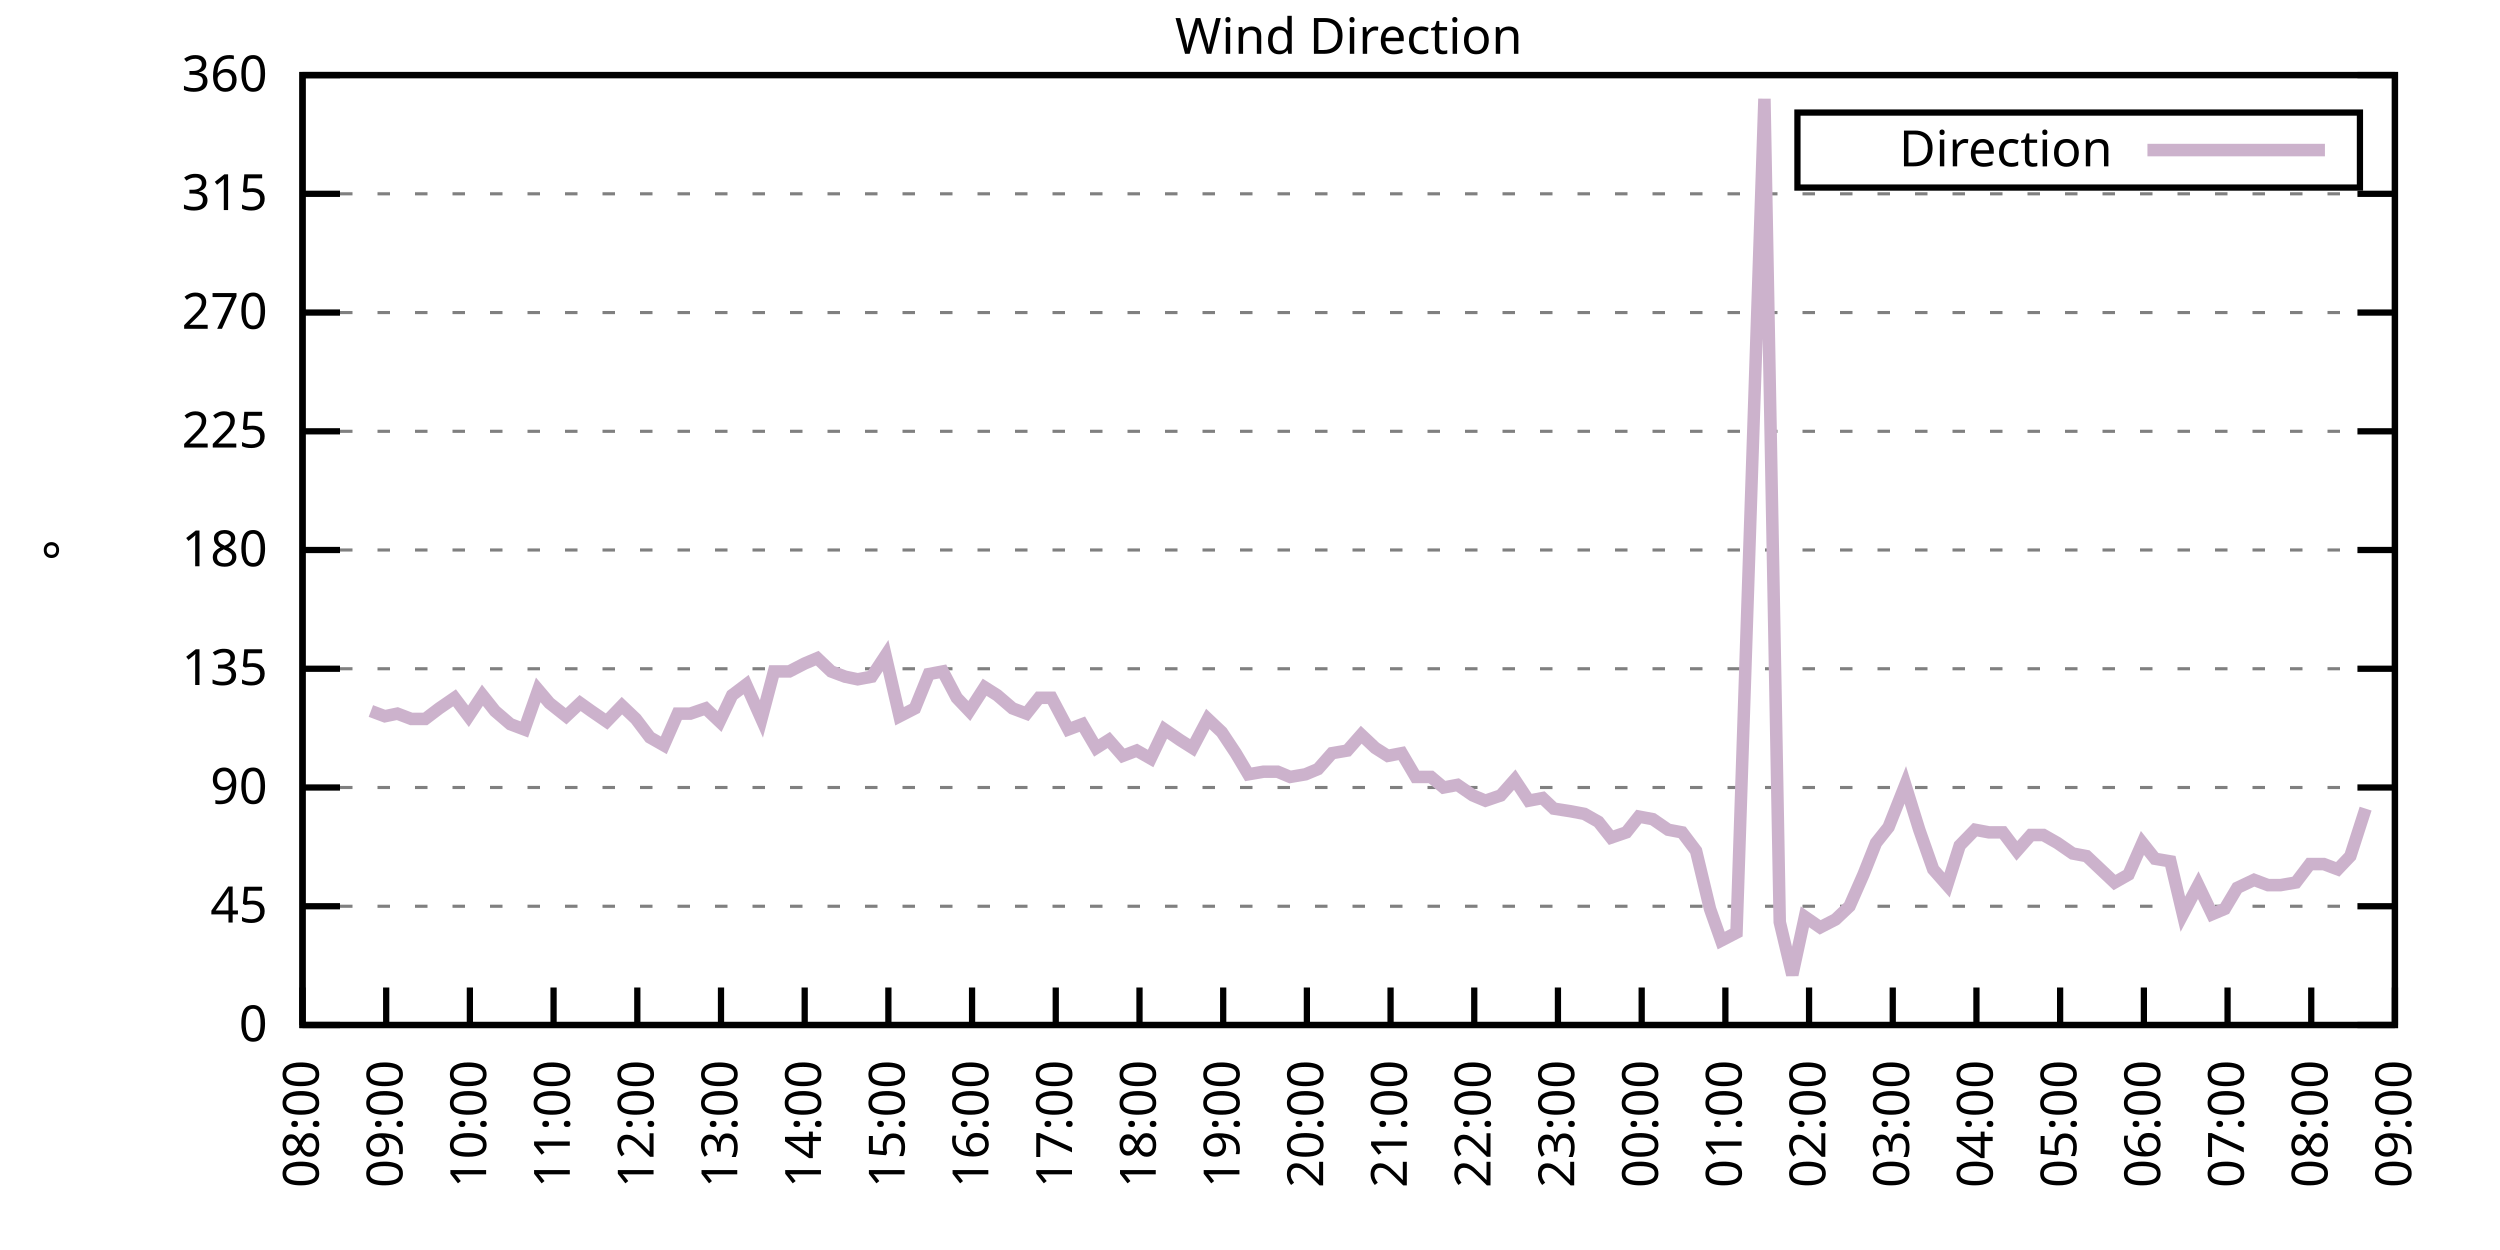
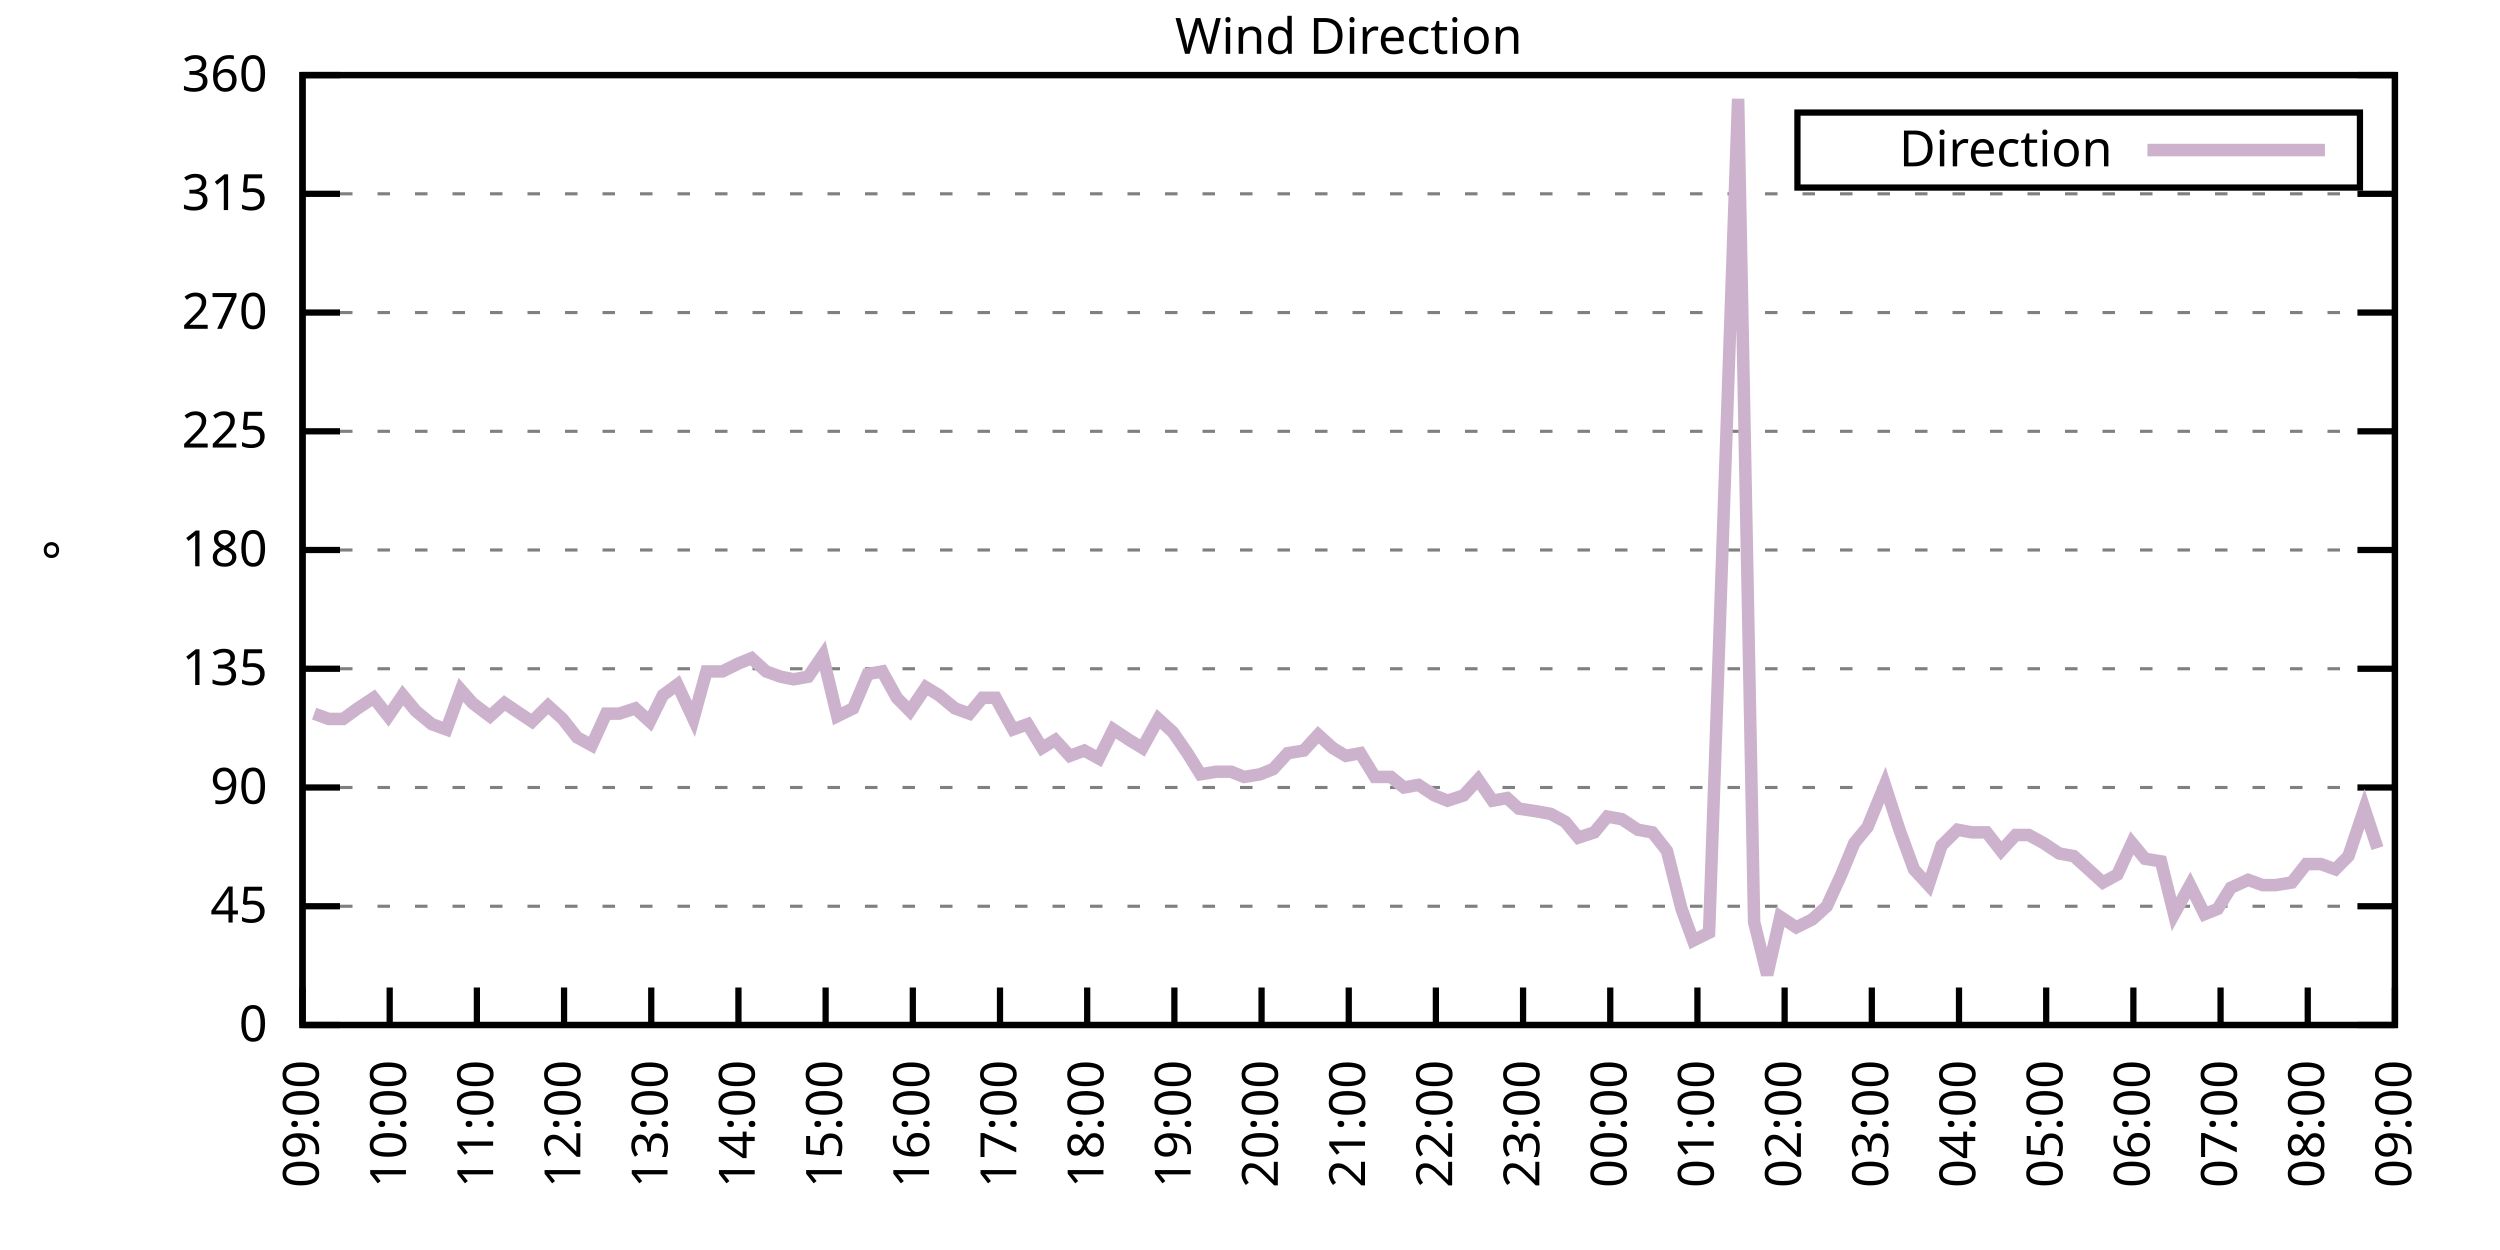
<svg xmlns="http://www.w3.org/2000/svg" xmlns:xlink="http://www.w3.org/1999/xlink" width="400" height="200" viewBox="0 0 400 200">
  <g id="gnuplot_canvas">
    <rect x="0" y="0" width="400" height="200" fill="none" />
    <defs>
      <circle id="gpDot" r="0.5" stroke-width="0.5" stroke="currentColor" />
      <path id="gpPt0" stroke-width="0.333" stroke="currentColor" d="M-1,0 h2 M0,-1 v2" />
      <path id="gpPt1" stroke-width="0.333" stroke="currentColor" d="M-1,-1 L1,1 M1,-1 L-1,1" />
      <path id="gpPt2" stroke-width="0.333" stroke="currentColor" d="M-1,0 L1,0 M0,-1 L0,1 M-1,-1 L1,1 M-1,1 L1,-1" />
      <rect id="gpPt3" stroke-width="0.333" stroke="currentColor" x="-1" y="-1" width="2" height="2" />
      <rect id="gpPt4" stroke-width="0.333" stroke="currentColor" fill="currentColor" x="-1" y="-1" width="2" height="2" />
      <circle id="gpPt5" stroke-width="0.333" stroke="currentColor" cx="0" cy="0" r="1" />
      <use xlink:href="#gpPt5" id="gpPt6" fill="currentColor" stroke="none" />
      <path id="gpPt7" stroke-width="0.333" stroke="currentColor" d="M0,-1.33 L-1.33,0.67 L1.33,0.67 z" />
      <use xlink:href="#gpPt7" id="gpPt8" fill="currentColor" stroke="none" />
      <use xlink:href="#gpPt7" id="gpPt9" stroke="currentColor" transform="rotate(180)" />
      <use xlink:href="#gpPt9" id="gpPt10" fill="currentColor" stroke="none" />
      <use xlink:href="#gpPt3" id="gpPt11" stroke="currentColor" transform="rotate(45)" />
      <use xlink:href="#gpPt11" id="gpPt12" fill="currentColor" stroke="none" />
      <path id="gpPt13" stroke-width="0.333" stroke="currentColor" d="M0,1.330 L1.265,0.411 L0.782,-1.067 L-0.782,-1.076 L-1.265,0.411 z" />
      <use xlink:href="#gpPt13" id="gpPt14" fill="currentColor" stroke="none" />
      <filter id="textbox" filterUnits="objectBoundingBox" x="0" y="0" height="1" width="1">
        <feFlood flood-color="white" flood-opacity="1" result="bgnd" />
        <feComposite in="SourceGraphic" in2="bgnd" operator="atop" />
      </filter>
      <filter id="greybox" filterUnits="objectBoundingBox" x="0" y="0" height="1" width="1">
        <feFlood flood-color="lightgrey" flood-opacity="1" result="grey" />
        <feComposite in="SourceGraphic" in2="grey" operator="atop" />
      </filter>
    </defs>
    <g fill="none" color="white" stroke="currentColor" stroke-width="1.00" stroke-linecap="butt" stroke-linejoin="miter">
</g>
    <g fill="none" color="black" stroke="currentColor" stroke-width="1.00" stroke-linecap="butt" stroke-linejoin="miter">
      <g stroke="none" shape-rendering="crispEdges">
        <polygon fill="rgb(255, 255, 255)" points="48.40,164.00 383.18,164.00 383.18,12.02 48.40,12.02 " />
      </g>
    </g>
    <g fill="none" color="black" stroke="currentColor" stroke-width="1.00" stroke-linecap="butt" stroke-linejoin="miter">
</g>
    <g fill="none" color="black" stroke="black" stroke-width="0.50" stroke-linecap="butt" stroke-linejoin="miter">
</g>
    <g fill="none" color="gray" stroke="currentColor" stroke-width="0.50" stroke-linecap="butt" stroke-linejoin="miter">
      <path stroke="gray" stroke-dasharray="2,4" class="gridline" d="M48.40,164.00 L383.19,164.00  " />
    </g>
    <g fill="none" color="gray" stroke="gray" stroke-width="1.00" stroke-linecap="butt" stroke-linejoin="miter">
</g>
    <g fill="none" color="black" stroke="currentColor" stroke-width="1.00" stroke-linecap="butt" stroke-linejoin="miter">
      <path stroke="black" d="M48.40,164.00 L54.40,164.00 M383.19,164.00 L377.19,164.00  " />
      <g transform="translate(42.80,166.60)" stroke="none" fill="black" font-family="Sans" font-size="8.00" text-anchor="end">
        <text>
          <tspan font-family="Sans"> 0</tspan>
        </text>
      </g>
    </g>
    <g fill="none" color="black" stroke="currentColor" stroke-width="1.00" stroke-linecap="butt" stroke-linejoin="miter">
</g>
    <g fill="none" color="black" stroke="black" stroke-width="0.50" stroke-linecap="butt" stroke-linejoin="miter">
</g>
    <g fill="none" color="gray" stroke="currentColor" stroke-width="0.50" stroke-linecap="butt" stroke-linejoin="miter">
      <path stroke="gray" stroke-dasharray="2,4" class="gridline" d="M48.40,145.00 L383.19,145.00  " />
    </g>
    <g fill="none" color="gray" stroke="gray" stroke-width="1.00" stroke-linecap="butt" stroke-linejoin="miter">
</g>
    <g fill="none" color="black" stroke="currentColor" stroke-width="1.00" stroke-linecap="butt" stroke-linejoin="miter">
      <path stroke="black" d="M48.40,145.00 L54.40,145.00 M383.19,145.00 L377.19,145.00  " />
      <g transform="translate(42.80,147.60)" stroke="none" fill="black" font-family="Sans" font-size="8.00" text-anchor="end">
        <text>
          <tspan font-family="Sans"> 45</tspan>
        </text>
      </g>
    </g>
    <g fill="none" color="black" stroke="currentColor" stroke-width="1.00" stroke-linecap="butt" stroke-linejoin="miter">
</g>
    <g fill="none" color="black" stroke="black" stroke-width="0.50" stroke-linecap="butt" stroke-linejoin="miter">
</g>
    <g fill="none" color="gray" stroke="currentColor" stroke-width="0.50" stroke-linecap="butt" stroke-linejoin="miter">
      <path stroke="gray" stroke-dasharray="2,4" class="gridline" d="M48.40,126.00 L383.19,126.00  " />
    </g>
    <g fill="none" color="gray" stroke="gray" stroke-width="1.00" stroke-linecap="butt" stroke-linejoin="miter">
</g>
    <g fill="none" color="black" stroke="currentColor" stroke-width="1.00" stroke-linecap="butt" stroke-linejoin="miter">
      <path stroke="black" d="M48.40,126.00 L54.40,126.00 M383.19,126.00 L377.19,126.00  " />
      <g transform="translate(42.80,128.60)" stroke="none" fill="black" font-family="Sans" font-size="8.00" text-anchor="end">
        <text>
          <tspan font-family="Sans"> 90</tspan>
        </text>
      </g>
    </g>
    <g fill="none" color="black" stroke="currentColor" stroke-width="1.00" stroke-linecap="butt" stroke-linejoin="miter">
</g>
    <g fill="none" color="black" stroke="black" stroke-width="0.50" stroke-linecap="butt" stroke-linejoin="miter">
</g>
    <g fill="none" color="gray" stroke="currentColor" stroke-width="0.50" stroke-linecap="butt" stroke-linejoin="miter">
      <path stroke="gray" stroke-dasharray="2,4" class="gridline" d="M48.40,107.00 L383.19,107.00  " />
    </g>
    <g fill="none" color="gray" stroke="gray" stroke-width="1.00" stroke-linecap="butt" stroke-linejoin="miter">
</g>
    <g fill="none" color="black" stroke="currentColor" stroke-width="1.00" stroke-linecap="butt" stroke-linejoin="miter">
      <path stroke="black" d="M48.40,107.00 L54.40,107.00 M383.19,107.00 L377.19,107.00  " />
      <g transform="translate(42.80,109.60)" stroke="none" fill="black" font-family="Sans" font-size="8.00" text-anchor="end">
        <text>
          <tspan font-family="Sans"> 135</tspan>
        </text>
      </g>
    </g>
    <g fill="none" color="black" stroke="currentColor" stroke-width="1.00" stroke-linecap="butt" stroke-linejoin="miter">
</g>
    <g fill="none" color="black" stroke="black" stroke-width="0.50" stroke-linecap="butt" stroke-linejoin="miter">
</g>
    <g fill="none" color="gray" stroke="currentColor" stroke-width="0.50" stroke-linecap="butt" stroke-linejoin="miter">
      <path stroke="gray" stroke-dasharray="2,4" class="gridline" d="M48.40,88.00 L383.19,88.00  " />
    </g>
    <g fill="none" color="gray" stroke="gray" stroke-width="1.00" stroke-linecap="butt" stroke-linejoin="miter">
</g>
    <g fill="none" color="black" stroke="currentColor" stroke-width="1.00" stroke-linecap="butt" stroke-linejoin="miter">
      <path stroke="black" d="M48.40,88.00 L54.40,88.00 M383.19,88.00 L377.19,88.00  " />
      <g transform="translate(42.80,90.60)" stroke="none" fill="black" font-family="Sans" font-size="8.00" text-anchor="end">
        <text>
          <tspan font-family="Sans"> 180</tspan>
        </text>
      </g>
    </g>
    <g fill="none" color="black" stroke="currentColor" stroke-width="1.00" stroke-linecap="butt" stroke-linejoin="miter">
</g>
    <g fill="none" color="black" stroke="black" stroke-width="0.50" stroke-linecap="butt" stroke-linejoin="miter">
</g>
    <g fill="none" color="gray" stroke="currentColor" stroke-width="0.50" stroke-linecap="butt" stroke-linejoin="miter">
      <path stroke="gray" stroke-dasharray="2,4" class="gridline" d="M48.40,69.01 L383.19,69.01  " />
    </g>
    <g fill="none" color="gray" stroke="gray" stroke-width="1.00" stroke-linecap="butt" stroke-linejoin="miter">
</g>
    <g fill="none" color="black" stroke="currentColor" stroke-width="1.00" stroke-linecap="butt" stroke-linejoin="miter">
      <path stroke="black" d="M48.40,69.01 L54.40,69.01 M383.19,69.01 L377.19,69.01  " />
      <g transform="translate(42.80,71.61)" stroke="none" fill="black" font-family="Sans" font-size="8.00" text-anchor="end">
        <text>
          <tspan font-family="Sans"> 225</tspan>
        </text>
      </g>
    </g>
    <g fill="none" color="black" stroke="currentColor" stroke-width="1.00" stroke-linecap="butt" stroke-linejoin="miter">
</g>
    <g fill="none" color="black" stroke="black" stroke-width="0.50" stroke-linecap="butt" stroke-linejoin="miter">
</g>
    <g fill="none" color="gray" stroke="currentColor" stroke-width="0.50" stroke-linecap="butt" stroke-linejoin="miter">
      <path stroke="gray" stroke-dasharray="2,4" class="gridline" d="M48.40,50.01 L383.19,50.01  " />
    </g>
    <g fill="none" color="gray" stroke="gray" stroke-width="1.00" stroke-linecap="butt" stroke-linejoin="miter">
</g>
    <g fill="none" color="black" stroke="currentColor" stroke-width="1.00" stroke-linecap="butt" stroke-linejoin="miter">
      <path stroke="black" d="M48.40,50.01 L54.40,50.01 M383.19,50.01 L377.19,50.01  " />
      <g transform="translate(42.80,52.61)" stroke="none" fill="black" font-family="Sans" font-size="8.00" text-anchor="end">
        <text>
          <tspan font-family="Sans"> 270</tspan>
        </text>
      </g>
    </g>
    <g fill="none" color="black" stroke="currentColor" stroke-width="1.00" stroke-linecap="butt" stroke-linejoin="miter">
</g>
    <g fill="none" color="black" stroke="black" stroke-width="0.50" stroke-linecap="butt" stroke-linejoin="miter">
</g>
    <g fill="none" color="gray" stroke="currentColor" stroke-width="0.50" stroke-linecap="butt" stroke-linejoin="miter">
      <path stroke="gray" stroke-dasharray="2,4" class="gridline" d="M48.40,31.01 L383.19,31.01  " />
    </g>
    <g fill="none" color="gray" stroke="gray" stroke-width="1.00" stroke-linecap="butt" stroke-linejoin="miter">
</g>
    <g fill="none" color="black" stroke="currentColor" stroke-width="1.00" stroke-linecap="butt" stroke-linejoin="miter">
      <path stroke="black" d="M48.40,31.01 L54.40,31.01 M383.19,31.01 L377.19,31.01  " />
      <g transform="translate(42.80,33.61)" stroke="none" fill="black" font-family="Sans" font-size="8.00" text-anchor="end">
        <text>
          <tspan font-family="Sans"> 315</tspan>
        </text>
      </g>
    </g>
    <g fill="none" color="black" stroke="currentColor" stroke-width="1.00" stroke-linecap="butt" stroke-linejoin="miter">
</g>
    <g fill="none" color="black" stroke="black" stroke-width="0.50" stroke-linecap="butt" stroke-linejoin="miter">
</g>
    <g fill="none" color="gray" stroke="currentColor" stroke-width="0.50" stroke-linecap="butt" stroke-linejoin="miter">
      <path stroke="gray" stroke-dasharray="2,4" class="gridline" d="M48.40,12.01 L383.19,12.01  " />
    </g>
    <g fill="none" color="gray" stroke="gray" stroke-width="1.00" stroke-linecap="butt" stroke-linejoin="miter">
</g>
    <g fill="none" color="black" stroke="currentColor" stroke-width="1.00" stroke-linecap="butt" stroke-linejoin="miter">
      <path stroke="black" d="M48.40,12.01 L54.40,12.01 M383.19,12.01 L377.19,12.01  " />
      <g transform="translate(42.80,14.61)" stroke="none" fill="black" font-family="Sans" font-size="8.00" text-anchor="end">
        <text>
          <tspan font-family="Sans"> 360</tspan>
        </text>
      </g>
    </g>
    <g fill="none" color="black" stroke="currentColor" stroke-width="1.00" stroke-linecap="butt" stroke-linejoin="miter">
      <path stroke="black" d="M48.40,164.00 L48.40,158.00  " />
      <g transform="translate(51.00,169.60) rotate(270.00)" stroke="none" fill="black" font-family="Sans" font-size="8.00" text-anchor="end">
        <text>
-           <tspan font-family="Sans">08:00</tspan>
-         </text>
-       </g>
-     </g>
-     <g fill="none" color="black" stroke="currentColor" stroke-width="1.00" stroke-linecap="butt" stroke-linejoin="miter">
-       <path stroke="black" d="M61.79,164.00 L61.79,158.00  " />
-       <g transform="translate(64.39,169.60) rotate(270.00)" stroke="none" fill="black" font-family="Sans" font-size="8.00" text-anchor="end">
-         <text>
          <tspan font-family="Sans">09:00</tspan>
        </text>
      </g>
    </g>
    <g fill="none" color="black" stroke="currentColor" stroke-width="1.00" stroke-linecap="butt" stroke-linejoin="miter">
-       <path stroke="black" d="M75.18,164.00 L75.18,158.00  " />
-       <g transform="translate(77.78,169.60) rotate(270.00)" stroke="none" fill="black" font-family="Sans" font-size="8.00" text-anchor="end">
+       <path stroke="black" d="M62.35,164.00 L62.35,158.00  " />
+       <g transform="translate(64.95,169.60) rotate(270.00)" stroke="none" fill="black" font-family="Sans" font-size="8.00" text-anchor="end">
        <text>
          <tspan font-family="Sans">10:00</tspan>
        </text>
      </g>
    </g>
    <g fill="none" color="black" stroke="currentColor" stroke-width="1.00" stroke-linecap="butt" stroke-linejoin="miter">
-       <path stroke="black" d="M88.57,164.00 L88.57,158.00  " />
-       <g transform="translate(91.17,169.60) rotate(270.00)" stroke="none" fill="black" font-family="Sans" font-size="8.00" text-anchor="end">
+       <path stroke="black" d="M76.30,164.00 L76.30,158.00  " />
+       <g transform="translate(78.90,169.60) rotate(270.00)" stroke="none" fill="black" font-family="Sans" font-size="8.00" text-anchor="end">
        <text>
          <tspan font-family="Sans">11:00</tspan>
        </text>
      </g>
    </g>
    <g fill="none" color="black" stroke="currentColor" stroke-width="1.00" stroke-linecap="butt" stroke-linejoin="miter">
-       <path stroke="black" d="M101.97,164.00 L101.97,158.00  " />
-       <g transform="translate(104.57,169.60) rotate(270.00)" stroke="none" fill="black" font-family="Sans" font-size="8.00" text-anchor="end">
+       <path stroke="black" d="M90.25,164.00 L90.25,158.00  " />
+       <g transform="translate(92.85,169.60) rotate(270.00)" stroke="none" fill="black" font-family="Sans" font-size="8.00" text-anchor="end">
        <text>
          <tspan font-family="Sans">12:00</tspan>
        </text>
      </g>
    </g>
    <g fill="none" color="black" stroke="currentColor" stroke-width="1.00" stroke-linecap="butt" stroke-linejoin="miter">
-       <path stroke="black" d="M115.36,164.00 L115.36,158.00  " />
-       <g transform="translate(117.96,169.60) rotate(270.00)" stroke="none" fill="black" font-family="Sans" font-size="8.00" text-anchor="end">
+       <path stroke="black" d="M104.20,164.00 L104.20,158.00  " />
+       <g transform="translate(106.80,169.60) rotate(270.00)" stroke="none" fill="black" font-family="Sans" font-size="8.00" text-anchor="end">
        <text>
          <tspan font-family="Sans">13:00</tspan>
        </text>
      </g>
    </g>
    <g fill="none" color="black" stroke="currentColor" stroke-width="1.00" stroke-linecap="butt" stroke-linejoin="miter">
-       <path stroke="black" d="M128.75,164.00 L128.75,158.00  " />
-       <g transform="translate(131.35,169.60) rotate(270.00)" stroke="none" fill="black" font-family="Sans" font-size="8.00" text-anchor="end">
+       <path stroke="black" d="M118.15,164.00 L118.15,158.00  " />
+       <g transform="translate(120.75,169.60) rotate(270.00)" stroke="none" fill="black" font-family="Sans" font-size="8.00" text-anchor="end">
        <text>
          <tspan font-family="Sans">14:00</tspan>
        </text>
      </g>
    </g>
    <g fill="none" color="black" stroke="currentColor" stroke-width="1.00" stroke-linecap="butt" stroke-linejoin="miter">
-       <path stroke="black" d="M142.14,164.00 L142.14,158.00  " />
-       <g transform="translate(144.74,169.60) rotate(270.00)" stroke="none" fill="black" font-family="Sans" font-size="8.00" text-anchor="end">
+       <path stroke="black" d="M132.10,164.00 L132.10,158.00  " />
+       <g transform="translate(134.70,169.60) rotate(270.00)" stroke="none" fill="black" font-family="Sans" font-size="8.00" text-anchor="end">
        <text>
          <tspan font-family="Sans">15:00</tspan>
        </text>
      </g>
    </g>
    <g fill="none" color="black" stroke="currentColor" stroke-width="1.00" stroke-linecap="butt" stroke-linejoin="miter">
-       <path stroke="black" d="M155.53,164.00 L155.53,158.00  " />
-       <g transform="translate(158.13,169.60) rotate(270.00)" stroke="none" fill="black" font-family="Sans" font-size="8.00" text-anchor="end">
+       <path stroke="black" d="M146.05,164.00 L146.05,158.00  " />
+       <g transform="translate(148.65,169.60) rotate(270.00)" stroke="none" fill="black" font-family="Sans" font-size="8.00" text-anchor="end">
        <text>
          <tspan font-family="Sans">16:00</tspan>
        </text>
      </g>
    </g>
    <g fill="none" color="black" stroke="currentColor" stroke-width="1.00" stroke-linecap="butt" stroke-linejoin="miter">
-       <path stroke="black" d="M168.92,164.00 L168.92,158.00  " />
-       <g transform="translate(171.52,169.60) rotate(270.00)" stroke="none" fill="black" font-family="Sans" font-size="8.00" text-anchor="end">
+       <path stroke="black" d="M160.00,164.00 L160.00,158.00  " />
+       <g transform="translate(162.60,169.60) rotate(270.00)" stroke="none" fill="black" font-family="Sans" font-size="8.00" text-anchor="end">
        <text>
          <tspan font-family="Sans">17:00</tspan>
        </text>
      </g>
    </g>
    <g fill="none" color="black" stroke="currentColor" stroke-width="1.00" stroke-linecap="butt" stroke-linejoin="miter">
-       <path stroke="black" d="M182.32,164.00 L182.32,158.00  " />
-       <g transform="translate(184.92,169.60) rotate(270.00)" stroke="none" fill="black" font-family="Sans" font-size="8.00" text-anchor="end">
+       <path stroke="black" d="M173.95,164.00 L173.95,158.00  " />
+       <g transform="translate(176.55,169.60) rotate(270.00)" stroke="none" fill="black" font-family="Sans" font-size="8.00" text-anchor="end">
        <text>
          <tspan font-family="Sans">18:00</tspan>
        </text>
      </g>
    </g>
    <g fill="none" color="black" stroke="currentColor" stroke-width="1.00" stroke-linecap="butt" stroke-linejoin="miter">
-       <path stroke="black" d="M195.71,164.00 L195.71,158.00  " />
-       <g transform="translate(198.31,169.60) rotate(270.00)" stroke="none" fill="black" font-family="Sans" font-size="8.00" text-anchor="end">
+       <path stroke="black" d="M187.90,164.00 L187.90,158.00  " />
+       <g transform="translate(190.50,169.60) rotate(270.00)" stroke="none" fill="black" font-family="Sans" font-size="8.00" text-anchor="end">
        <text>
          <tspan font-family="Sans">19:00</tspan>
        </text>
      </g>
    </g>
    <g fill="none" color="black" stroke="currentColor" stroke-width="1.00" stroke-linecap="butt" stroke-linejoin="miter">
-       <path stroke="black" d="M209.10,164.00 L209.10,158.00  " />
-       <g transform="translate(211.70,169.60) rotate(270.00)" stroke="none" fill="black" font-family="Sans" font-size="8.00" text-anchor="end">
+       <path stroke="black" d="M201.85,164.00 L201.85,158.00  " />
+       <g transform="translate(204.45,169.60) rotate(270.00)" stroke="none" fill="black" font-family="Sans" font-size="8.00" text-anchor="end">
        <text>
          <tspan font-family="Sans">20:00</tspan>
        </text>
      </g>
    </g>
    <g fill="none" color="black" stroke="currentColor" stroke-width="1.00" stroke-linecap="butt" stroke-linejoin="miter">
-       <path stroke="black" d="M222.49,164.00 L222.49,158.00  " />
-       <g transform="translate(225.09,169.60) rotate(270.00)" stroke="none" fill="black" font-family="Sans" font-size="8.00" text-anchor="end">
+       <path stroke="black" d="M215.80,164.00 L215.80,158.00  " />
+       <g transform="translate(218.40,169.60) rotate(270.00)" stroke="none" fill="black" font-family="Sans" font-size="8.00" text-anchor="end">
        <text>
          <tspan font-family="Sans">21:00</tspan>
        </text>
      </g>
    </g>
    <g fill="none" color="black" stroke="currentColor" stroke-width="1.00" stroke-linecap="butt" stroke-linejoin="miter">
-       <path stroke="black" d="M235.88,164.00 L235.88,158.00  " />
-       <g transform="translate(238.48,169.60) rotate(270.00)" stroke="none" fill="black" font-family="Sans" font-size="8.00" text-anchor="end">
+       <path stroke="black" d="M229.74,164.00 L229.74,158.00  " />
+       <g transform="translate(232.34,169.60) rotate(270.00)" stroke="none" fill="black" font-family="Sans" font-size="8.00" text-anchor="end">
        <text>
          <tspan font-family="Sans">22:00</tspan>
        </text>
      </g>
    </g>
    <g fill="none" color="black" stroke="currentColor" stroke-width="1.00" stroke-linecap="butt" stroke-linejoin="miter">
-       <path stroke="black" d="M249.27,164.00 L249.27,158.00  " />
-       <g transform="translate(251.87,169.60) rotate(270.00)" stroke="none" fill="black" font-family="Sans" font-size="8.00" text-anchor="end">
+       <path stroke="black" d="M243.69,164.00 L243.69,158.00  " />
+       <g transform="translate(246.29,169.60) rotate(270.00)" stroke="none" fill="black" font-family="Sans" font-size="8.00" text-anchor="end">
        <text>
          <tspan font-family="Sans">23:00</tspan>
        </text>
      </g>
    </g>
    <g fill="none" color="black" stroke="currentColor" stroke-width="1.00" stroke-linecap="butt" stroke-linejoin="miter">
-       <path stroke="black" d="M262.67,164.00 L262.67,158.00  " />
-       <g transform="translate(265.27,169.60) rotate(270.00)" stroke="none" fill="black" font-family="Sans" font-size="8.00" text-anchor="end">
+       <path stroke="black" d="M257.64,164.00 L257.64,158.00  " />
+       <g transform="translate(260.24,169.60) rotate(270.00)" stroke="none" fill="black" font-family="Sans" font-size="8.00" text-anchor="end">
        <text>
          <tspan font-family="Sans">00:00</tspan>
        </text>
      </g>
    </g>
    <g fill="none" color="black" stroke="currentColor" stroke-width="1.00" stroke-linecap="butt" stroke-linejoin="miter">
-       <path stroke="black" d="M276.06,164.00 L276.06,158.00  " />
-       <g transform="translate(278.66,169.60) rotate(270.00)" stroke="none" fill="black" font-family="Sans" font-size="8.00" text-anchor="end">
+       <path stroke="black" d="M271.59,164.00 L271.59,158.00  " />
+       <g transform="translate(274.19,169.60) rotate(270.00)" stroke="none" fill="black" font-family="Sans" font-size="8.00" text-anchor="end">
        <text>
          <tspan font-family="Sans">01:00</tspan>
        </text>
      </g>
    </g>
    <g fill="none" color="black" stroke="currentColor" stroke-width="1.00" stroke-linecap="butt" stroke-linejoin="miter">
-       <path stroke="black" d="M289.45,164.00 L289.45,158.00  " />
-       <g transform="translate(292.05,169.60) rotate(270.00)" stroke="none" fill="black" font-family="Sans" font-size="8.00" text-anchor="end">
+       <path stroke="black" d="M285.54,164.00 L285.54,158.00  " />
+       <g transform="translate(288.14,169.60) rotate(270.00)" stroke="none" fill="black" font-family="Sans" font-size="8.00" text-anchor="end">
        <text>
          <tspan font-family="Sans">02:00</tspan>
        </text>
      </g>
    </g>
    <g fill="none" color="black" stroke="currentColor" stroke-width="1.00" stroke-linecap="butt" stroke-linejoin="miter">
-       <path stroke="black" d="M302.84,164.00 L302.84,158.00  " />
-       <g transform="translate(305.44,169.60) rotate(270.00)" stroke="none" fill="black" font-family="Sans" font-size="8.00" text-anchor="end">
+       <path stroke="black" d="M299.49,164.00 L299.49,158.00  " />
+       <g transform="translate(302.09,169.60) rotate(270.00)" stroke="none" fill="black" font-family="Sans" font-size="8.00" text-anchor="end">
        <text>
          <tspan font-family="Sans">03:00</tspan>
        </text>
      </g>
    </g>
    <g fill="none" color="black" stroke="currentColor" stroke-width="1.00" stroke-linecap="butt" stroke-linejoin="miter">
-       <path stroke="black" d="M316.23,164.00 L316.23,158.00  " />
-       <g transform="translate(318.83,169.60) rotate(270.00)" stroke="none" fill="black" font-family="Sans" font-size="8.00" text-anchor="end">
+       <path stroke="black" d="M313.44,164.00 L313.44,158.00  " />
+       <g transform="translate(316.04,169.60) rotate(270.00)" stroke="none" fill="black" font-family="Sans" font-size="8.00" text-anchor="end">
        <text>
          <tspan font-family="Sans">04:00</tspan>
        </text>
      </g>
    </g>
    <g fill="none" color="black" stroke="currentColor" stroke-width="1.00" stroke-linecap="butt" stroke-linejoin="miter">
-       <path stroke="black" d="M329.62,164.00 L329.62,158.00  " />
-       <g transform="translate(332.22,169.60) rotate(270.00)" stroke="none" fill="black" font-family="Sans" font-size="8.00" text-anchor="end">
+       <path stroke="black" d="M327.39,164.00 L327.39,158.00  " />
+       <g transform="translate(329.99,169.60) rotate(270.00)" stroke="none" fill="black" font-family="Sans" font-size="8.00" text-anchor="end">
        <text>
          <tspan font-family="Sans">05:00</tspan>
        </text>
      </g>
    </g>
    <g fill="none" color="black" stroke="currentColor" stroke-width="1.00" stroke-linecap="butt" stroke-linejoin="miter">
-       <path stroke="black" d="M343.02,164.00 L343.02,158.00  " />
-       <g transform="translate(345.62,169.60) rotate(270.00)" stroke="none" fill="black" font-family="Sans" font-size="8.00" text-anchor="end">
+       <path stroke="black" d="M341.34,164.00 L341.34,158.00  " />
+       <g transform="translate(343.94,169.60) rotate(270.00)" stroke="none" fill="black" font-family="Sans" font-size="8.00" text-anchor="end">
        <text>
          <tspan font-family="Sans">06:00</tspan>
        </text>
      </g>
    </g>
    <g fill="none" color="black" stroke="currentColor" stroke-width="1.00" stroke-linecap="butt" stroke-linejoin="miter">
-       <path stroke="black" d="M356.41,164.00 L356.41,158.00  " />
-       <g transform="translate(359.01,169.60) rotate(270.00)" stroke="none" fill="black" font-family="Sans" font-size="8.00" text-anchor="end">
+       <path stroke="black" d="M355.29,164.00 L355.29,158.00  " />
+       <g transform="translate(357.89,169.60) rotate(270.00)" stroke="none" fill="black" font-family="Sans" font-size="8.00" text-anchor="end">
        <text>
          <tspan font-family="Sans">07:00</tspan>
        </text>
      </g>
    </g>
    <g fill="none" color="black" stroke="currentColor" stroke-width="1.00" stroke-linecap="butt" stroke-linejoin="miter">
-       <path stroke="black" d="M369.80,164.00 L369.80,158.00  " />
-       <g transform="translate(372.40,169.60) rotate(270.00)" stroke="none" fill="black" font-family="Sans" font-size="8.00" text-anchor="end">
+       <path stroke="black" d="M369.24,164.00 L369.24,158.00  " />
+       <g transform="translate(371.84,169.60) rotate(270.00)" stroke="none" fill="black" font-family="Sans" font-size="8.00" text-anchor="end">
        <text>
          <tspan font-family="Sans">08:00</tspan>
        </text>
      </g>
    </g>
    <g fill="none" color="black" stroke="currentColor" stroke-width="1.00" stroke-linecap="butt" stroke-linejoin="miter">
      <path stroke="black" d="M383.19,164.00 L383.19,158.00  " />
      <g transform="translate(385.79,169.60) rotate(270.00)" stroke="none" fill="black" font-family="Sans" font-size="8.00" text-anchor="end">
        <text>
          <tspan font-family="Sans">09:00</tspan>
        </text>
      </g>
    </g>
    <g fill="none" color="black" stroke="currentColor" stroke-width="1.00" stroke-linecap="butt" stroke-linejoin="miter">
</g>
    <g fill="none" color="black" stroke="currentColor" stroke-width="1.00" stroke-linecap="butt" stroke-linejoin="miter">
      <path stroke="black" d="M48.40,12.01 L48.40,164.00 L383.19,164.00 L383.19,12.01 L48.40,12.01 Z  " />
    </g>
    <g fill="none" color="black" stroke="currentColor" stroke-width="1.00" stroke-linecap="butt" stroke-linejoin="miter">
</g>
    <g fill="none" color="black" stroke="currentColor" stroke-width="1.00" stroke-linecap="butt" stroke-linejoin="miter">
      <path stroke="black" d="M287.59,30.01 L287.59,18.01 L377.59,18.01 L377.59,30.01 L287.59,30.01 Z  " />
    </g>
    <g id="Wind_direction_plot_1">
      <g fill="none" color="white" stroke="black" stroke-width="2.00" stroke-linecap="butt" stroke-linejoin="miter">
</g>
      <g fill="none" color="black" stroke="currentColor" stroke-width="2.00" stroke-linecap="butt" stroke-linejoin="miter">
        <g transform="translate(337.99,26.61)" stroke="none" fill="black" font-family="Sans" font-size="8.00" text-anchor="end">
          <text>
            <tspan font-family="Sans">Direction</tspan>
          </text>
        </g>
      </g>
      <g fill="none" color="black" stroke="currentColor" stroke-width="2.00" stroke-linecap="butt" stroke-linejoin="miter">
-         <path stroke="rgb(204, 178, 204)" d="M343.59,24.01 L371.99,24.01 M59.34,113.76 L61.57,114.60 L63.58,114.18 L65.81,115.03 L68.04,115.03 L70.27,113.34   L72.73,111.65 L74.96,114.60 L77.19,111.23 L79.20,113.76 L81.66,115.87 L83.89,116.71 L86.12,110.38 L87.91,112.49   L90.58,114.60 L92.82,112.49 L94.60,113.76 L97.06,115.45 L99.51,112.91 L101.74,115.03 L103.98,117.98 L106.21,119.25   L108.44,114.18 L110.45,114.18 L112.90,113.34 L115.13,115.45 L117.14,111.23 L119.38,109.54 L121.83,115.03 L123.84,107.43   L126.29,107.43 L128.75,106.16 L130.76,105.31 L132.99,107.43 L135.22,108.27 L137.23,108.69 L139.46,108.27 L141.69,104.89   L143.93,114.60 L146.38,113.34 L148.61,107.85 L150.85,107.43 L153.08,111.65 L155.09,113.76 L157.54,109.96 L159.55,111.23   L162.01,113.34 L164.24,114.18 L166.25,111.65 L168.25,111.65 L170.93,116.71 L173.17,115.87 L175.40,119.67 L177.41,118.40   L179.64,120.94 L181.87,120.09 L184.10,121.36 L186.33,116.71 L188.79,118.40 L190.80,119.67 L193.25,115.03 L195.48,117.14   L197.72,120.51 L199.73,123.89 L202.18,123.47 L204.41,123.47 L206.42,124.31 L208.88,123.89 L210.88,123.05 L213.12,120.51   L215.57,120.09 L217.80,117.56 L220.04,119.67 L222.04,120.94 L224.28,120.51 L226.51,124.31 L228.96,124.31 L230.97,126.00   L233.20,125.58 L235.66,127.27 L237.67,128.11 L240.12,127.27 L242.36,124.74 L244.59,128.11 L246.82,127.69 L248.60,129.38   L251.28,129.80 L253.51,130.22 L255.75,131.49 L257.76,134.02 L260.21,133.18 L262.22,130.65 L264.45,131.07 L266.91,132.76   L269.14,133.18 L271.37,136.14 L273.60,145.42 L275.39,150.49 L277.84,149.22 L282.31,15.81 L284.76,147.53 L286.77,155.98   L288.78,146.69 L291.23,148.38 L293.69,147.11 L295.92,145.00 L298.15,139.93 L300.16,134.87 L302.17,132.34 L304.85,125.58   L307.08,132.76 L309.31,139.09 L311.54,141.62 L313.55,135.29 L316.01,132.76 L318.24,133.18 L320.47,133.18 L322.70,136.14   L324.94,133.60 L326.95,133.60 L329.18,134.87 L331.63,136.56 L333.86,136.98 L338.33,141.20 L340.56,139.93 L342.79,134.87   L344.80,137.40 L347.26,137.82 L349.26,146.27 L351.72,141.62 L353.95,146.27 L355.96,145.42 L357.97,142.05 L360.65,140.78   L362.88,141.62 L364.89,141.62 L367.34,141.20 L369.58,138.25 L371.81,138.25 L374.04,139.09 L376.05,136.98 L378.50,129.38    " />
+         <path stroke="rgb(204, 178, 204)" d="M343.59,24.01 L371.99,24.01 M50.26,114.18 L52.58,115.03 L54.91,115.03 L57.23,113.34 L59.79,111.65 L62.12,114.60   L64.44,111.23 L66.53,113.76 L69.09,115.87 L71.42,116.71 L73.74,110.38 L75.60,112.49 L78.39,114.60 L80.72,112.49   L82.58,113.76 L85.13,115.45 L87.69,112.91 L90.02,115.03 L92.34,117.98 L94.67,119.25 L96.99,114.18 L99.08,114.18   L101.64,113.34 L103.97,115.45 L106.06,111.23 L108.38,109.54 L110.94,115.03 L113.03,107.43 L115.59,107.43 L118.15,106.16   L120.24,105.31 L122.57,107.43 L124.89,108.27 L126.98,108.69 L129.31,108.27 L131.63,104.89 L133.96,114.60 L136.51,113.34   L138.84,107.85 L141.16,107.43 L143.49,111.65 L145.58,113.76 L148.14,109.96 L150.23,111.23 L152.79,113.34 L155.11,114.18   L157.21,111.65 L159.30,111.65 L162.09,116.71 L164.41,115.87 L166.74,119.67 L168.83,118.40 L171.16,120.94 L173.48,120.09   L175.81,121.36 L178.13,116.71 L180.69,118.40 L182.78,119.67 L185.34,115.03 L187.66,117.14 L189.99,120.51 L192.08,123.89   L194.64,123.47 L196.96,123.47 L199.06,124.31 L201.61,123.89 L203.71,123.05 L206.03,120.51 L208.59,120.09 L210.91,117.56   L213.24,119.67 L215.33,120.94 L217.65,120.51 L219.98,124.31 L222.54,124.31 L224.63,126.00 L226.95,125.58 L229.51,127.27   L231.60,128.11 L234.16,127.27 L236.49,124.74 L238.81,128.11 L241.14,127.69 L243.00,129.38 L245.79,129.80 L248.11,130.22   L250.44,131.49 L252.53,134.02 L255.09,133.18 L257.18,130.65 L259.50,131.07 L262.06,132.76 L264.39,133.18 L266.71,136.14   L269.04,145.42 L270.90,150.49 L273.45,149.22 L278.10,15.81 L280.66,147.53 L282.75,155.98 L284.85,146.69 L287.40,148.38   L289.96,147.11 L292.29,145.00 L294.61,139.93 L296.70,134.87 L298.80,132.34 L301.58,125.58 L303.91,132.76 L306.23,139.09   L308.56,141.62 L310.65,135.29 L313.21,132.76 L315.53,133.18 L317.86,133.18 L320.18,136.14 L322.51,133.60 L324.60,133.60   L326.93,134.87 L329.48,136.56 L331.81,136.98 L336.46,141.20 L338.78,139.93 L341.11,134.87 L343.20,137.40 L345.76,137.82   L347.85,146.27 L350.41,141.62 L352.73,146.27 L354.83,145.42 L356.92,142.05 L359.71,140.78 L362.03,141.62 L364.13,141.62   L366.68,141.20 L369.01,138.25 L371.33,138.25 L373.66,139.09 L375.75,136.98 L378.31,129.38 L380.40,135.71  " />
      </g>
    </g>
    <g fill="none" color="black" stroke="currentColor" stroke-width="2.00" stroke-linecap="butt" stroke-linejoin="miter">
</g>
    <g fill="none" color="black" stroke="black" stroke-width="1.00" stroke-linecap="butt" stroke-linejoin="miter">
</g>
    <g fill="none" color="black" stroke="currentColor" stroke-width="1.00" stroke-linecap="butt" stroke-linejoin="miter">
      <path stroke="black" d="M48.40,12.01 L48.40,164.00 L383.19,164.00 L383.19,12.01 L48.40,12.01 Z  " />
      <g transform="translate(12.80,88.01) rotate(270.00)" stroke="none" fill="black" font-family="Sans" font-size="8.00" text-anchor="middle">
        <text>
          <tspan font-family="Sans">°</tspan>
        </text>
      </g>
    </g>
    <g fill="none" color="black" stroke="currentColor" stroke-width="1.00" stroke-linecap="butt" stroke-linejoin="miter">
</g>
    <g fill="none" color="black" stroke="currentColor" stroke-width="1.00" stroke-linecap="butt" stroke-linejoin="miter">
      <g transform="translate(215.79,8.61)" stroke="none" fill="black" font-family="Sans" font-size="8.00" text-anchor="middle">
        <text>
          <tspan font-family="Sans">Wind Direction</tspan>
        </text>
      </g>
    </g>
    <g fill="none" color="black" stroke="currentColor" stroke-width="1.00" stroke-linecap="butt" stroke-linejoin="miter">
</g>
  </g>
</svg>
